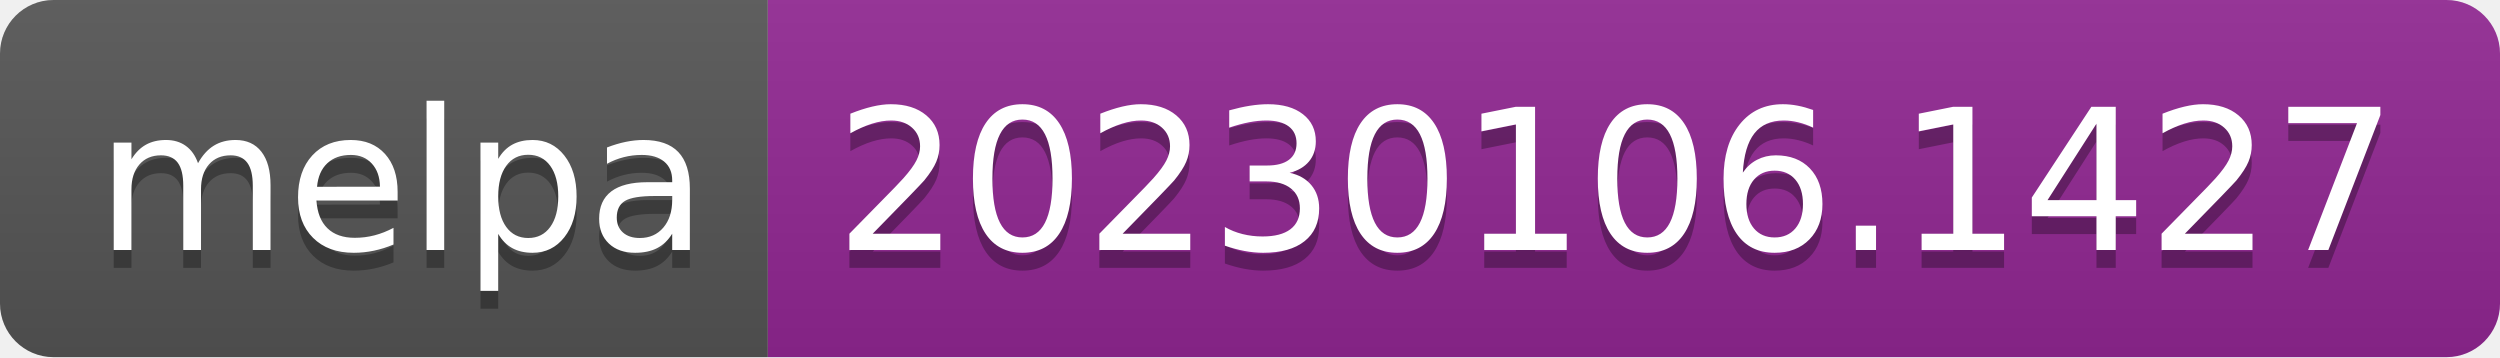
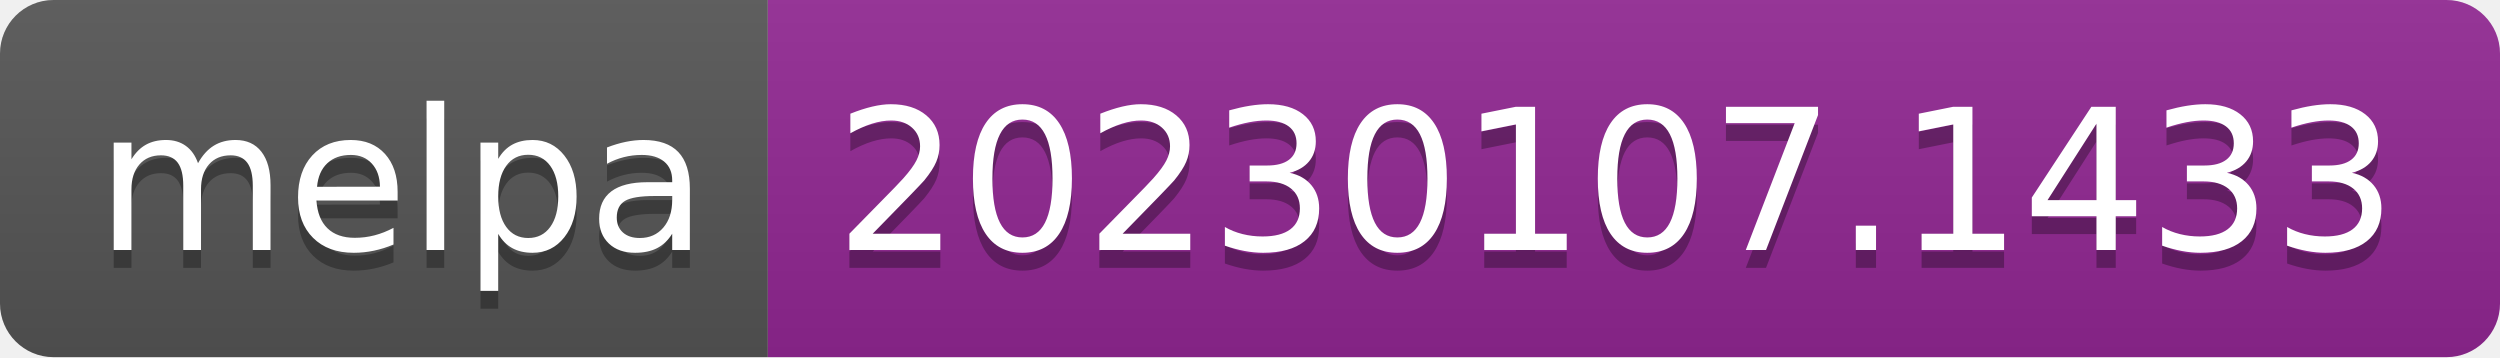
- <svg xmlns="http://www.w3.org/2000/svg" width="140" height="20" role="img" aria-label="melpa: 20230106.1427">
+ <svg xmlns="http://www.w3.org/2000/svg" width="140" height="20" role="img" aria-label="melpa: 20230107.1433">
  <linearGradient id="s" x2="0" y2="100%">
    <stop offset="0" stop-color="#bbb" stop-opacity=".1" />
    <stop offset="1" stop-opacity=".1" />
  </linearGradient>
  <clipPath id="r">
    <rect width="140" height="20" rx="3" fill="#fff" />
  </clipPath>
  <g clip-path="url(#r)">
    <rect width="43" height="20" fill="#555" />
    <rect x="43" width="97" height="20" fill="#922793" />
    <rect width="140" height="20" fill="url(#s)" />
  </g>
  <g fill="#fff" text-anchor="middle" font-family="Verdana,Geneva,DejaVu Sans,sans-serif" text-rendering="geometricPrecision" font-size="110">
    <text aria-hidden="true" x="225" y="150" fill="#010101" fill-opacity=".3" transform="scale(.1)" textLength="330">melpa</text>
    <text x="225" y="140" transform="scale(.1)" fill="#fff" textLength="330">melpa</text>
-     <text aria-hidden="true" x="905" y="150" fill="#010101" fill-opacity=".3" transform="scale(.1)" textLength="870">20230106.1427</text>
-     <text x="905" y="140" transform="scale(.1)" fill="#fff" textLength="870">20230106.1427</text>
+     <text aria-hidden="true" x="905" y="150" fill="#010101" fill-opacity=".3" transform="scale(.1)" textLength="870">20230107.1433</text>
+     <text x="905" y="140" transform="scale(.1)" fill="#fff" textLength="870">20230107.1433</text>
  </g>
</svg>
